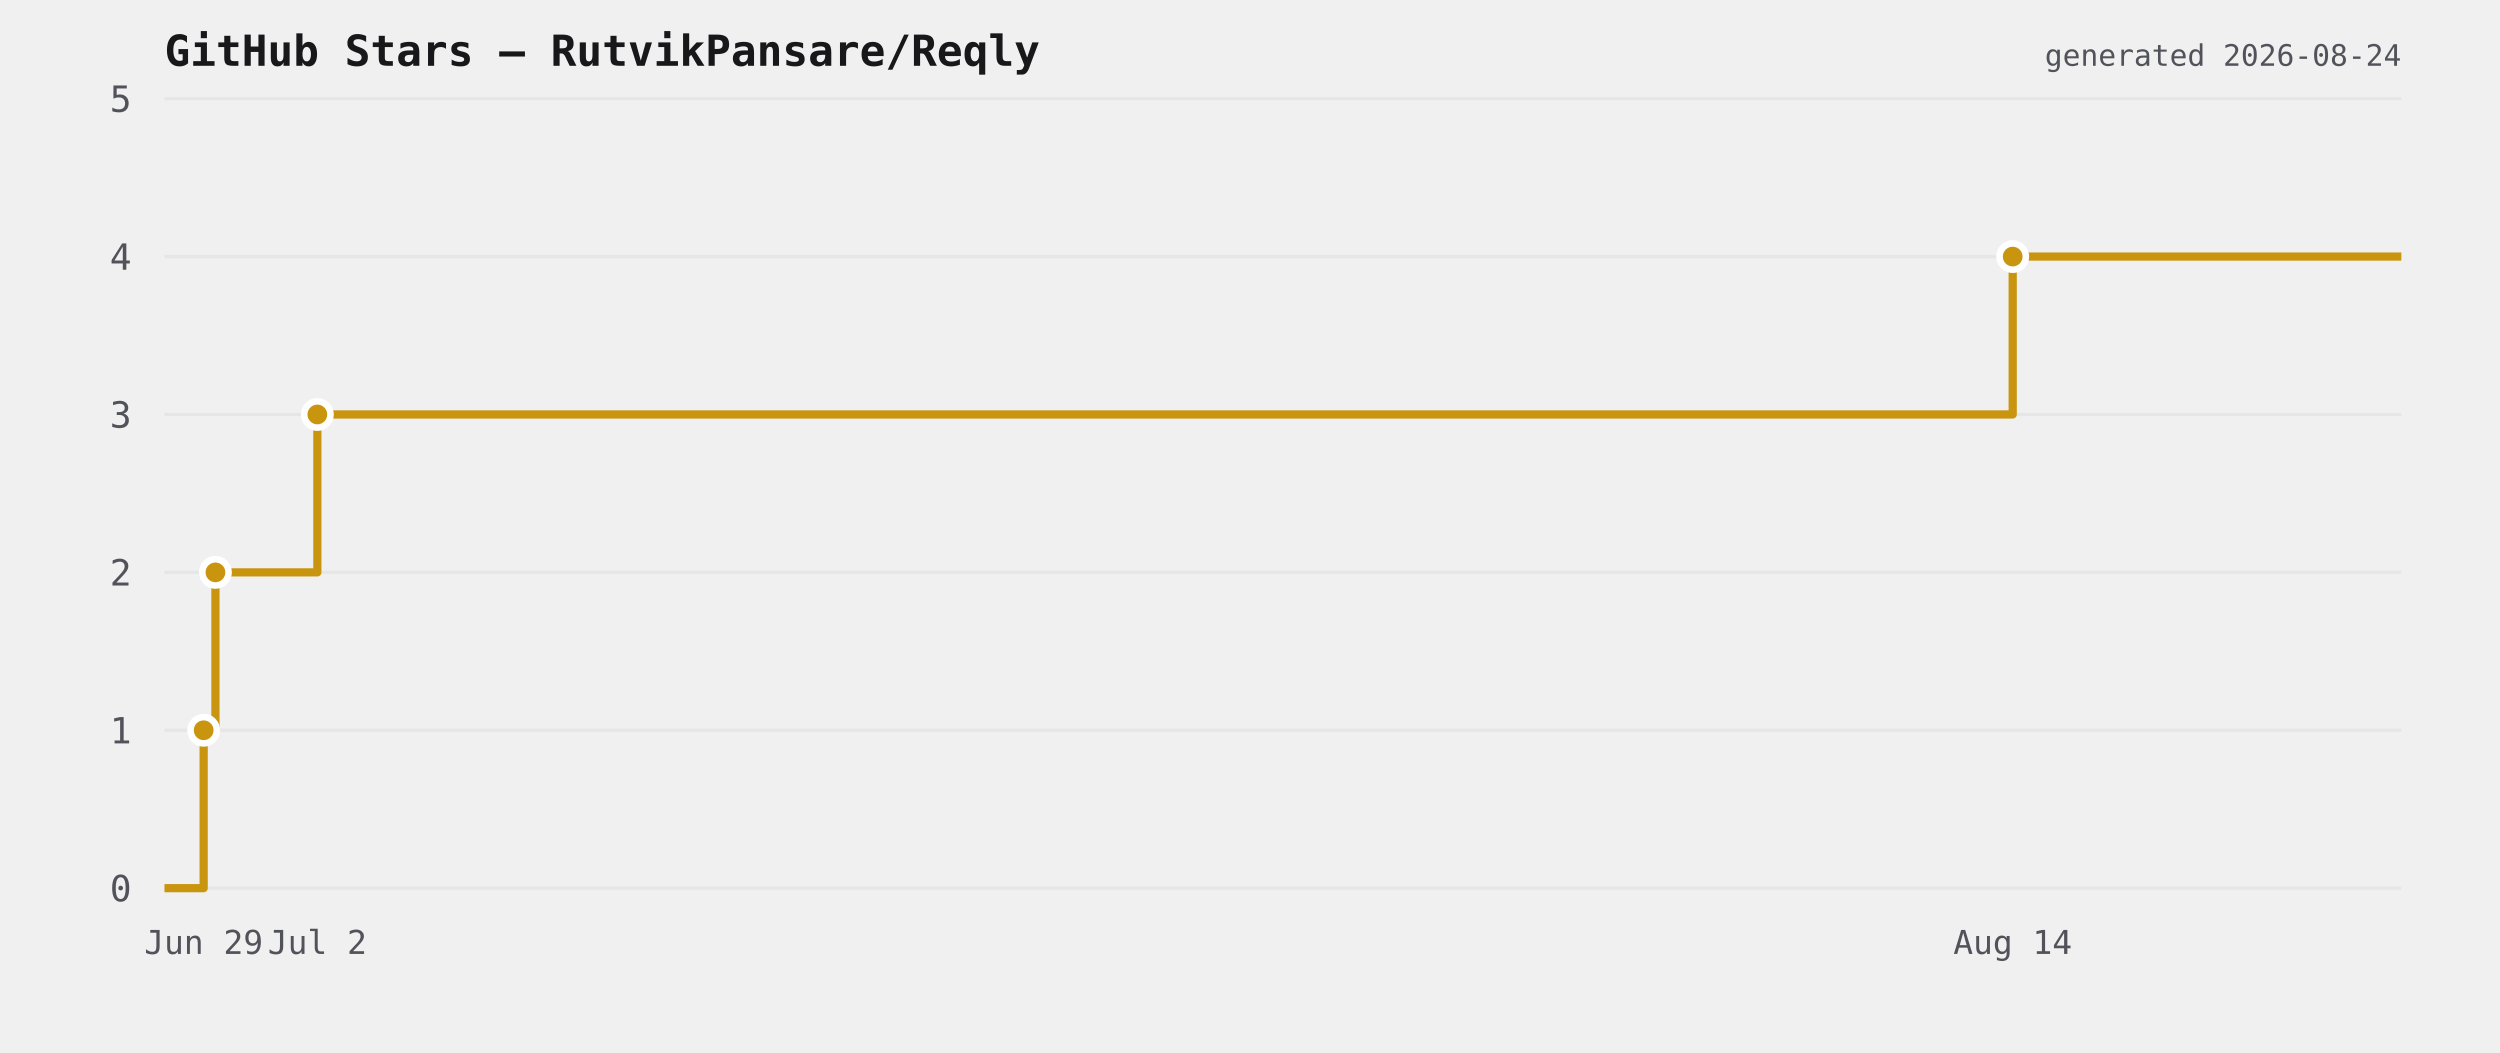
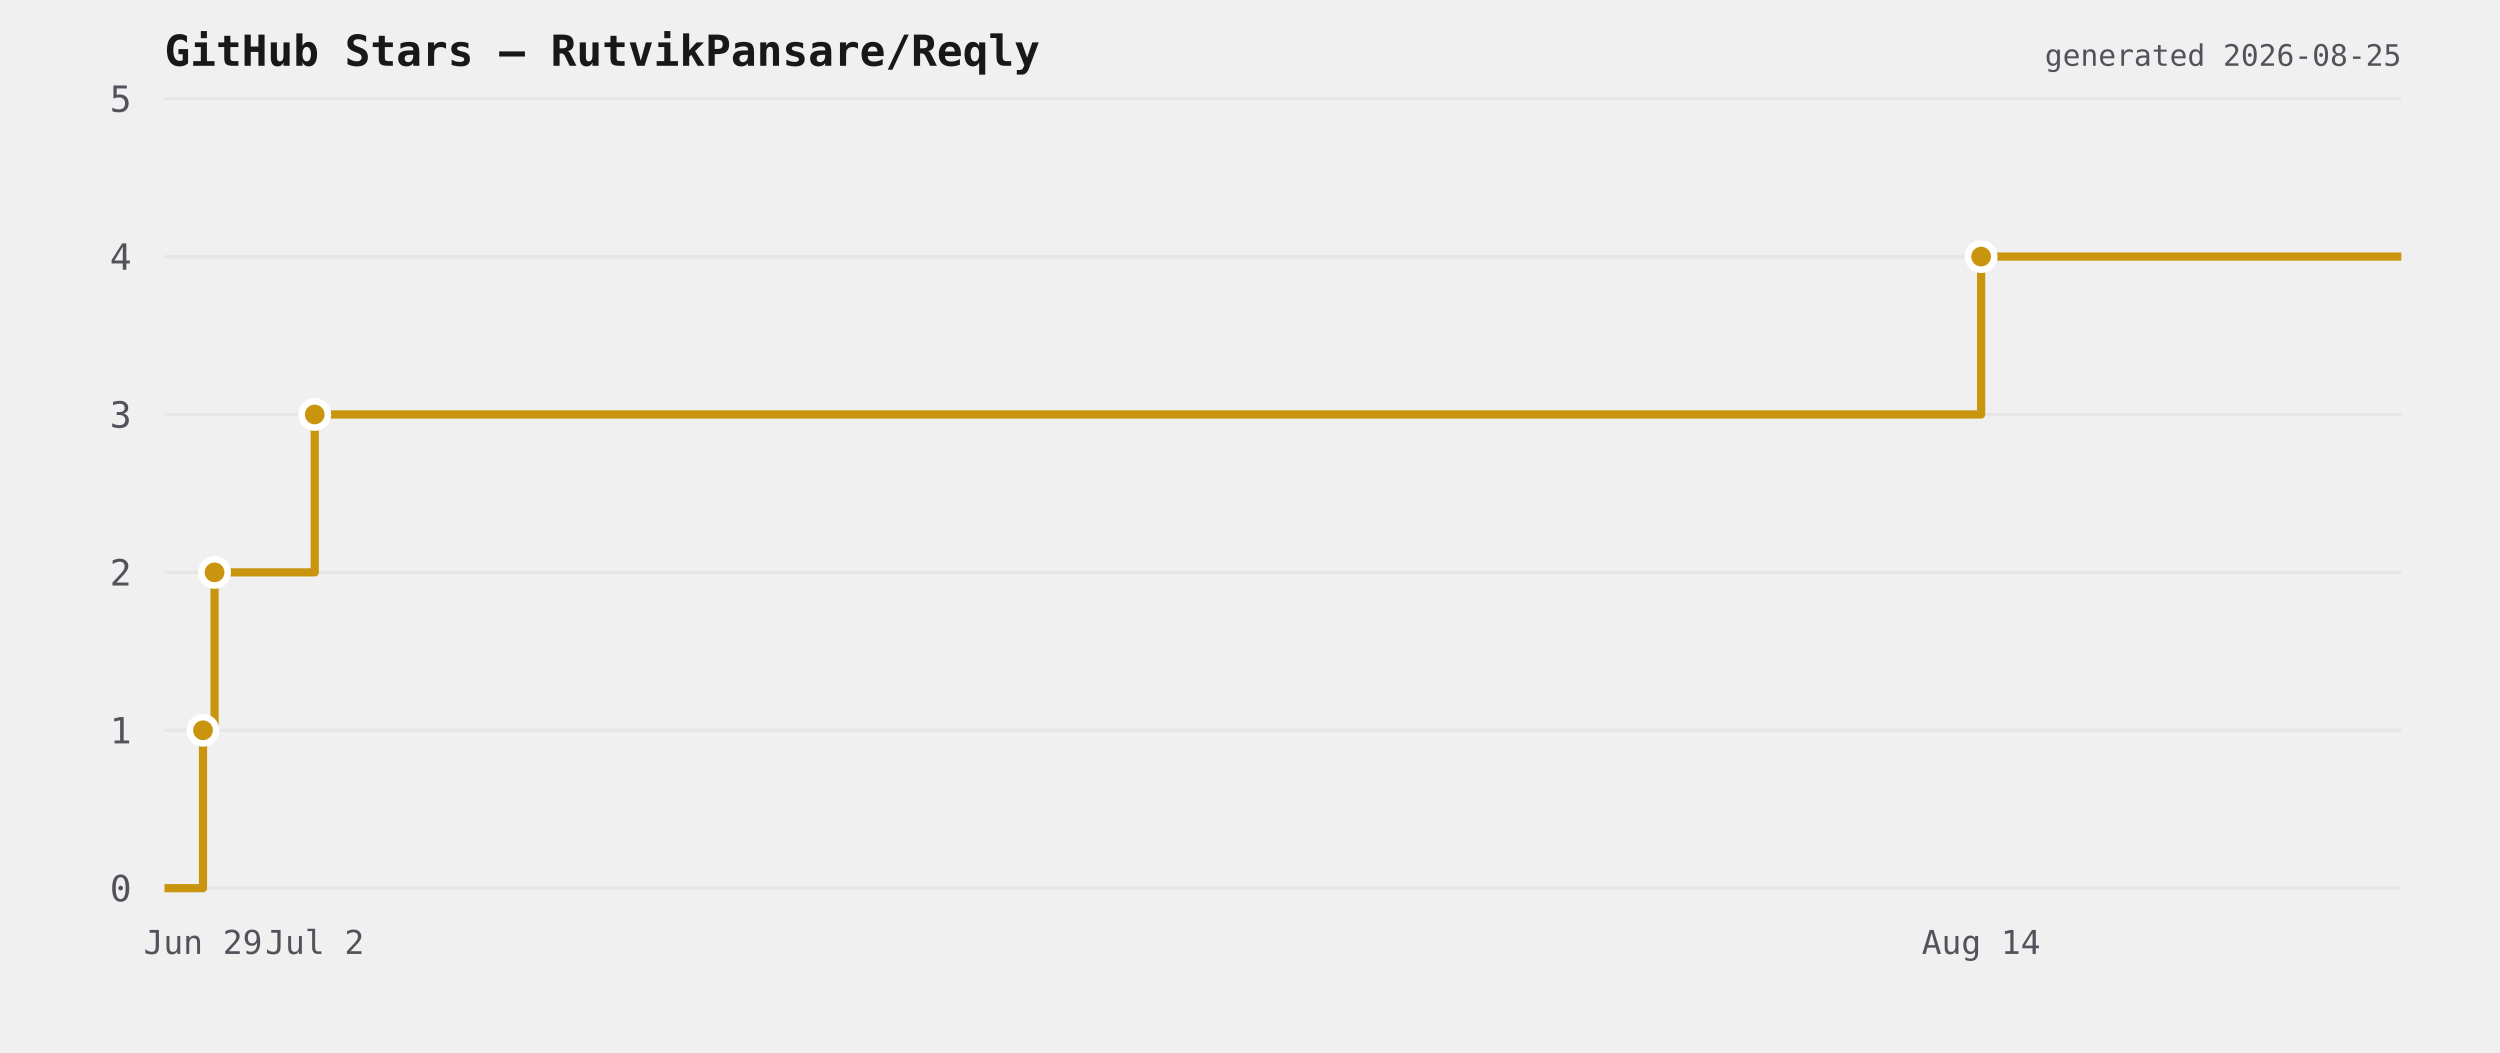
<svg xmlns="http://www.w3.org/2000/svg" viewBox="0 0 760 320" width="760" height="320">
  <rect width="760" height="320" fill="transparent" />
  <text x="50" y="20" font-size="13" font-weight="600" fill="#18181b" font-family="ui-monospace,monospace">GitHub Stars — RutvikPansare/Reqly</text>
  <line x1="50" y1="270" x2="730" y2="270" stroke="#e6e6e6" stroke-width="1" />
  <text x="40" y="274" font-size="11" fill="#52525b" text-anchor="end" font-family="ui-monospace,monospace">0</text>
  <line x1="50" y1="222" x2="730" y2="222" stroke="#e6e6e6" stroke-width="1" />
  <text x="40" y="226" font-size="11" fill="#52525b" text-anchor="end" font-family="ui-monospace,monospace">1</text>
  <line x1="50" y1="174" x2="730" y2="174" stroke="#e6e6e6" stroke-width="1" />
  <text x="40" y="178" font-size="11" fill="#52525b" text-anchor="end" font-family="ui-monospace,monospace">2</text>
  <line x1="50" y1="126" x2="730" y2="126" stroke="#e6e6e6" stroke-width="1" />
  <text x="40" y="130" font-size="11" fill="#52525b" text-anchor="end" font-family="ui-monospace,monospace">3</text>
  <line x1="50" y1="78" x2="730" y2="78" stroke="#e6e6e6" stroke-width="1" />
  <text x="40" y="82" font-size="11" fill="#52525b" text-anchor="end" font-family="ui-monospace,monospace">4</text>
  <line x1="50" y1="30" x2="730" y2="30" stroke="#e6e6e6" stroke-width="1" />
  <text x="40" y="34" font-size="11" fill="#52525b" text-anchor="end" font-family="ui-monospace,monospace">5</text>
-   <path d="M 50 270 L 61.913 270 L 61.913 222 L 65.492 222 L 65.492 174 L 96.473 174 L 96.473 126 L 611.86 126 L 611.86 78 L 730 78 L 730 78" fill="none" stroke="#c9950f" stroke-width="2.5" stroke-linejoin="round" />
-   <circle cx="61.913" cy="222" r="4" fill="#c9950f" stroke="#ffffff" stroke-width="2" />
-   <circle cx="65.492" cy="174" r="4" fill="#c9950f" stroke="#ffffff" stroke-width="2" />
-   <circle cx="96.473" cy="126" r="4" fill="#c9950f" stroke="#ffffff" stroke-width="2" />
-   <circle cx="611.86" cy="78" r="4" fill="#c9950f" stroke="#ffffff" stroke-width="2" />
-   <text x="61.913" y="290" font-size="10" fill="#52525b" text-anchor="middle" font-family="ui-monospace,monospace">Jun 29</text>
-   <text x="96.473" y="290" font-size="10" fill="#52525b" text-anchor="middle" font-family="ui-monospace,monospace">Jul 2</text>
-   <text x="611.86" y="290" font-size="10" fill="#52525b" text-anchor="middle" font-family="ui-monospace,monospace">Aug 14</text>
-   <text x="730" y="20" font-size="9" fill="#52525b" text-anchor="end" font-family="ui-monospace,monospace">generated 2026-08-24</text>
+   <path d="M 50 270 L 61.709 270 L 61.709 222 L 65.228 222 L 65.228 174 L 95.679 174 L 95.679 126 L 602.264 126 L 602.264 78 L 730 78 L 730 78" fill="none" stroke="#c9950f" stroke-width="2.5" stroke-linejoin="round" />
+   <circle cx="61.709" cy="222" r="4" fill="#c9950f" stroke="#ffffff" stroke-width="2" />
+   <circle cx="65.228" cy="174" r="4" fill="#c9950f" stroke="#ffffff" stroke-width="2" />
+   <circle cx="95.679" cy="126" r="4" fill="#c9950f" stroke="#ffffff" stroke-width="2" />
+   <circle cx="602.264" cy="78" r="4" fill="#c9950f" stroke="#ffffff" stroke-width="2" />
+   <text x="61.709" y="290" font-size="10" fill="#52525b" text-anchor="middle" font-family="ui-monospace,monospace">Jun 29</text>
+   <text x="95.679" y="290" font-size="10" fill="#52525b" text-anchor="middle" font-family="ui-monospace,monospace">Jul 2</text>
+   <text x="602.264" y="290" font-size="10" fill="#52525b" text-anchor="middle" font-family="ui-monospace,monospace">Aug 14</text>
+   <text x="730" y="20" font-size="9" fill="#52525b" text-anchor="end" font-family="ui-monospace,monospace">generated 2026-08-25</text>
</svg>
